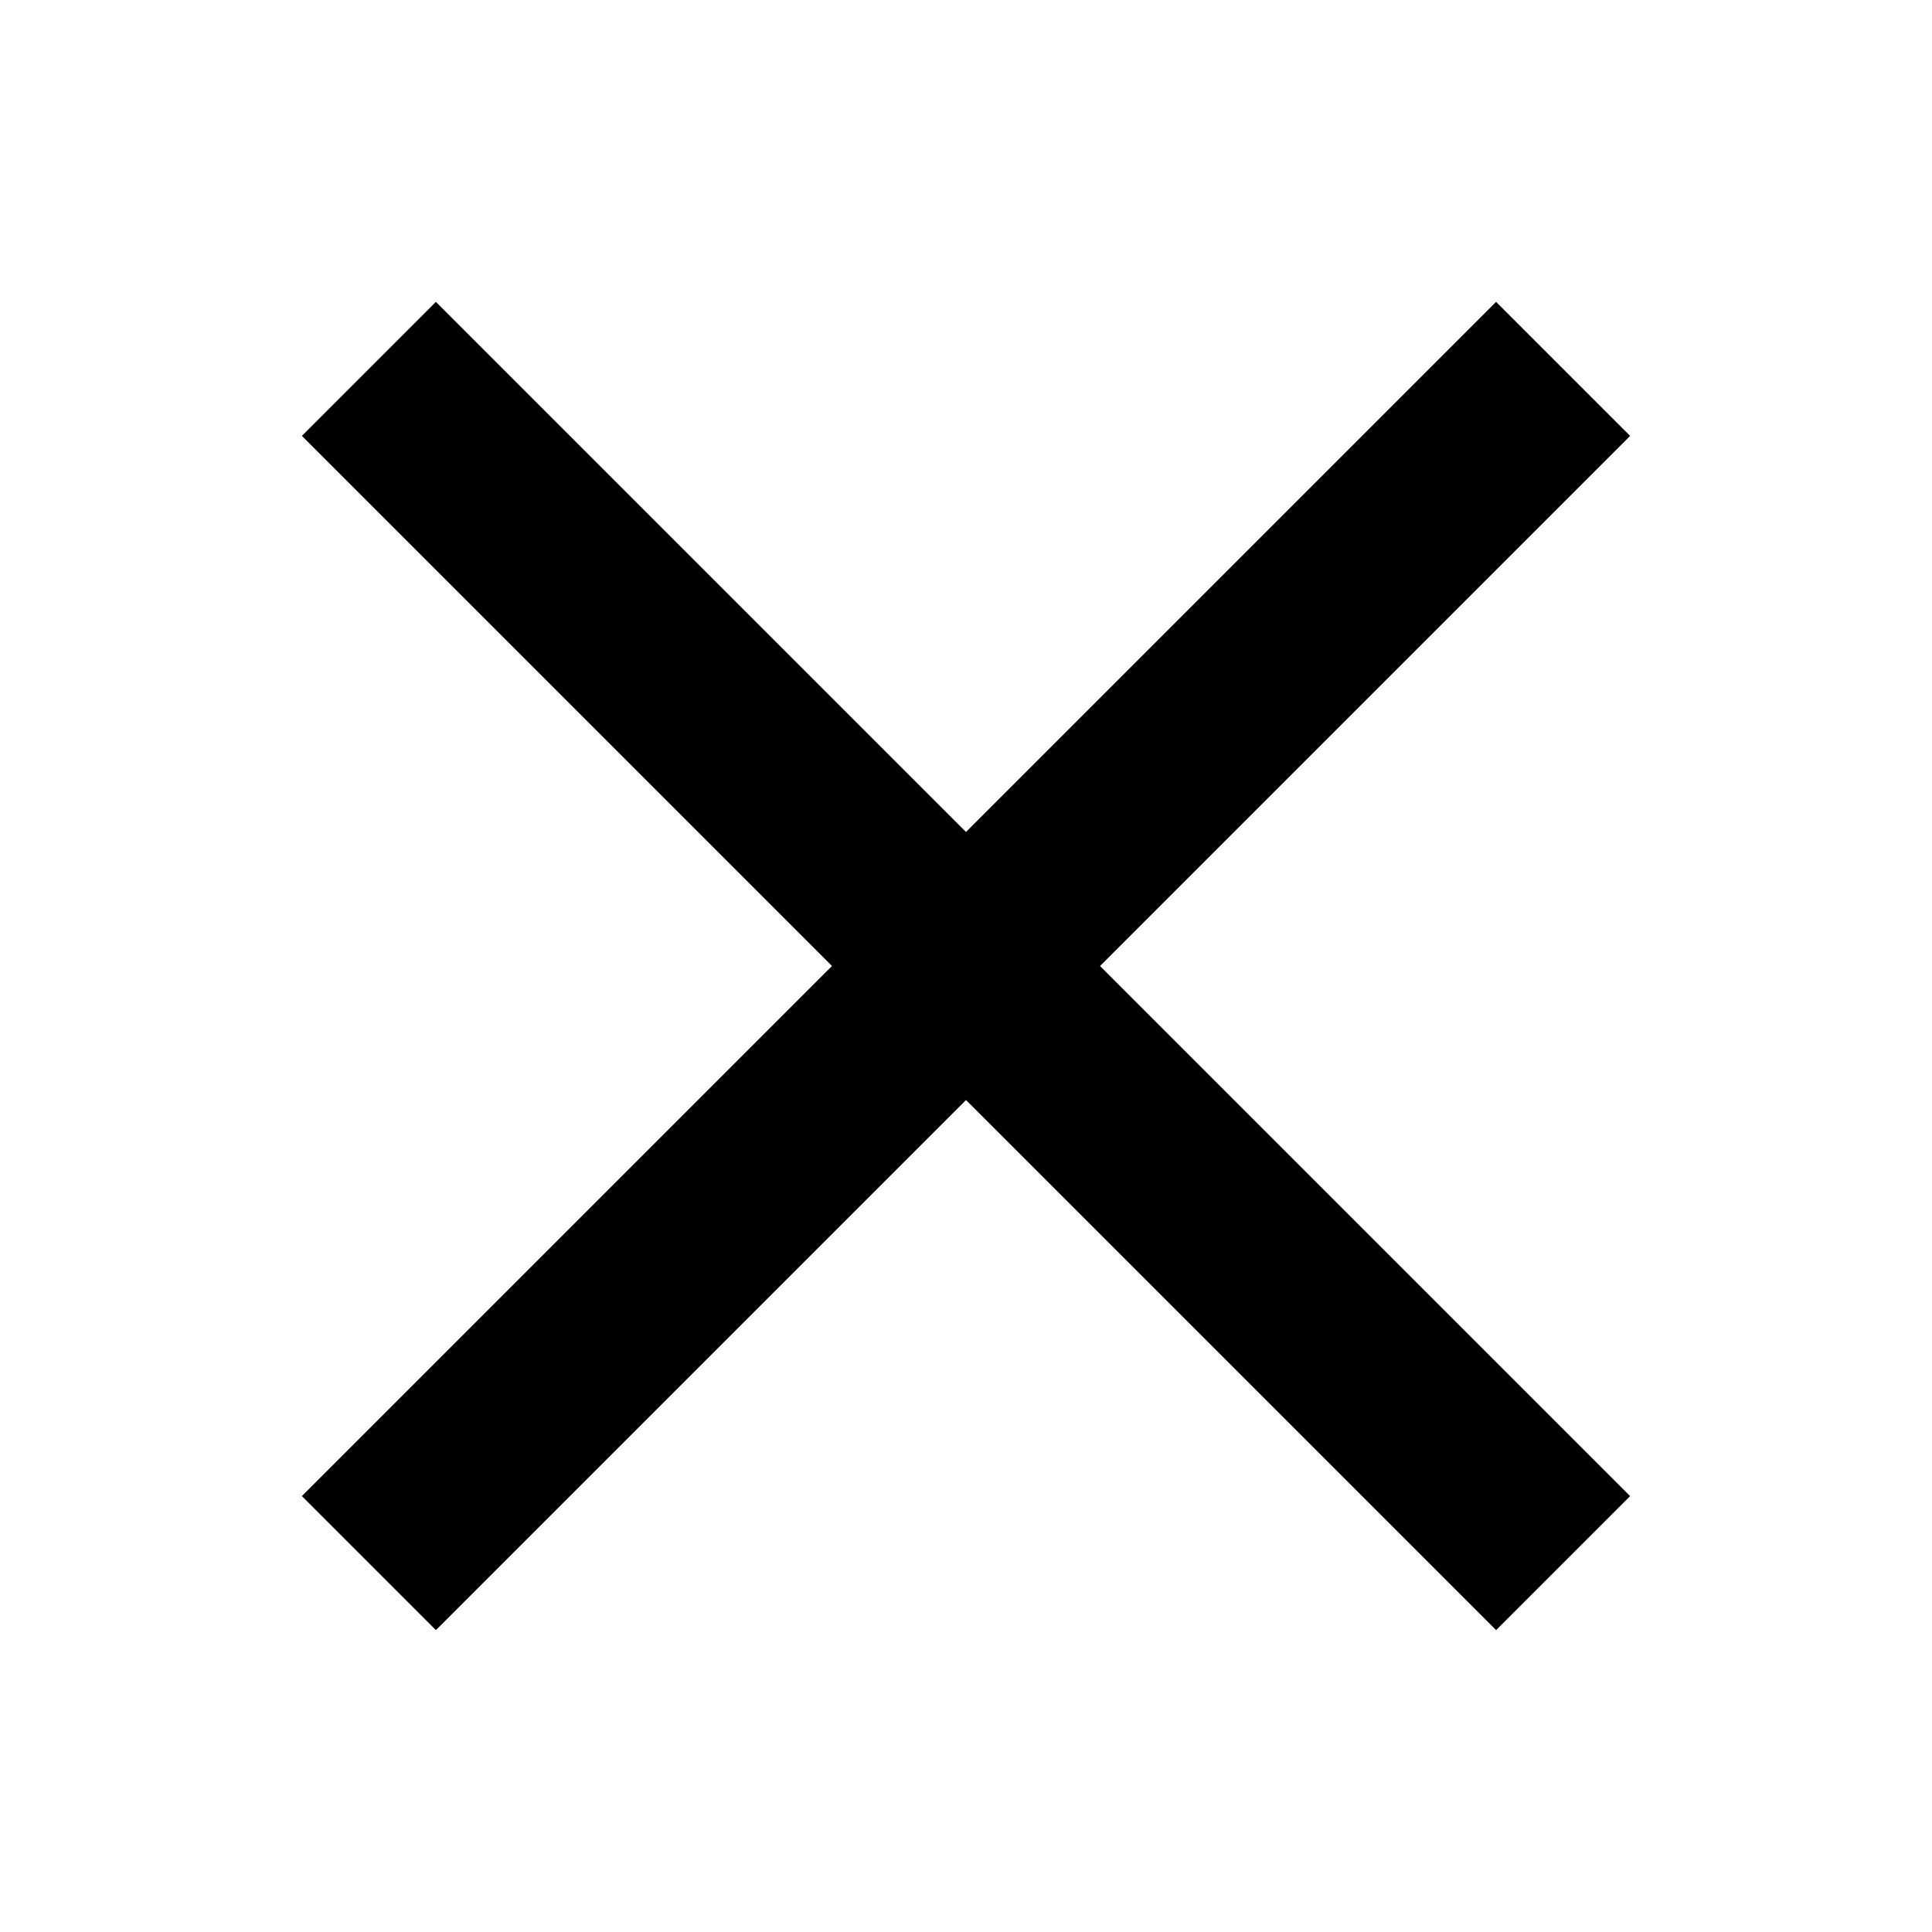
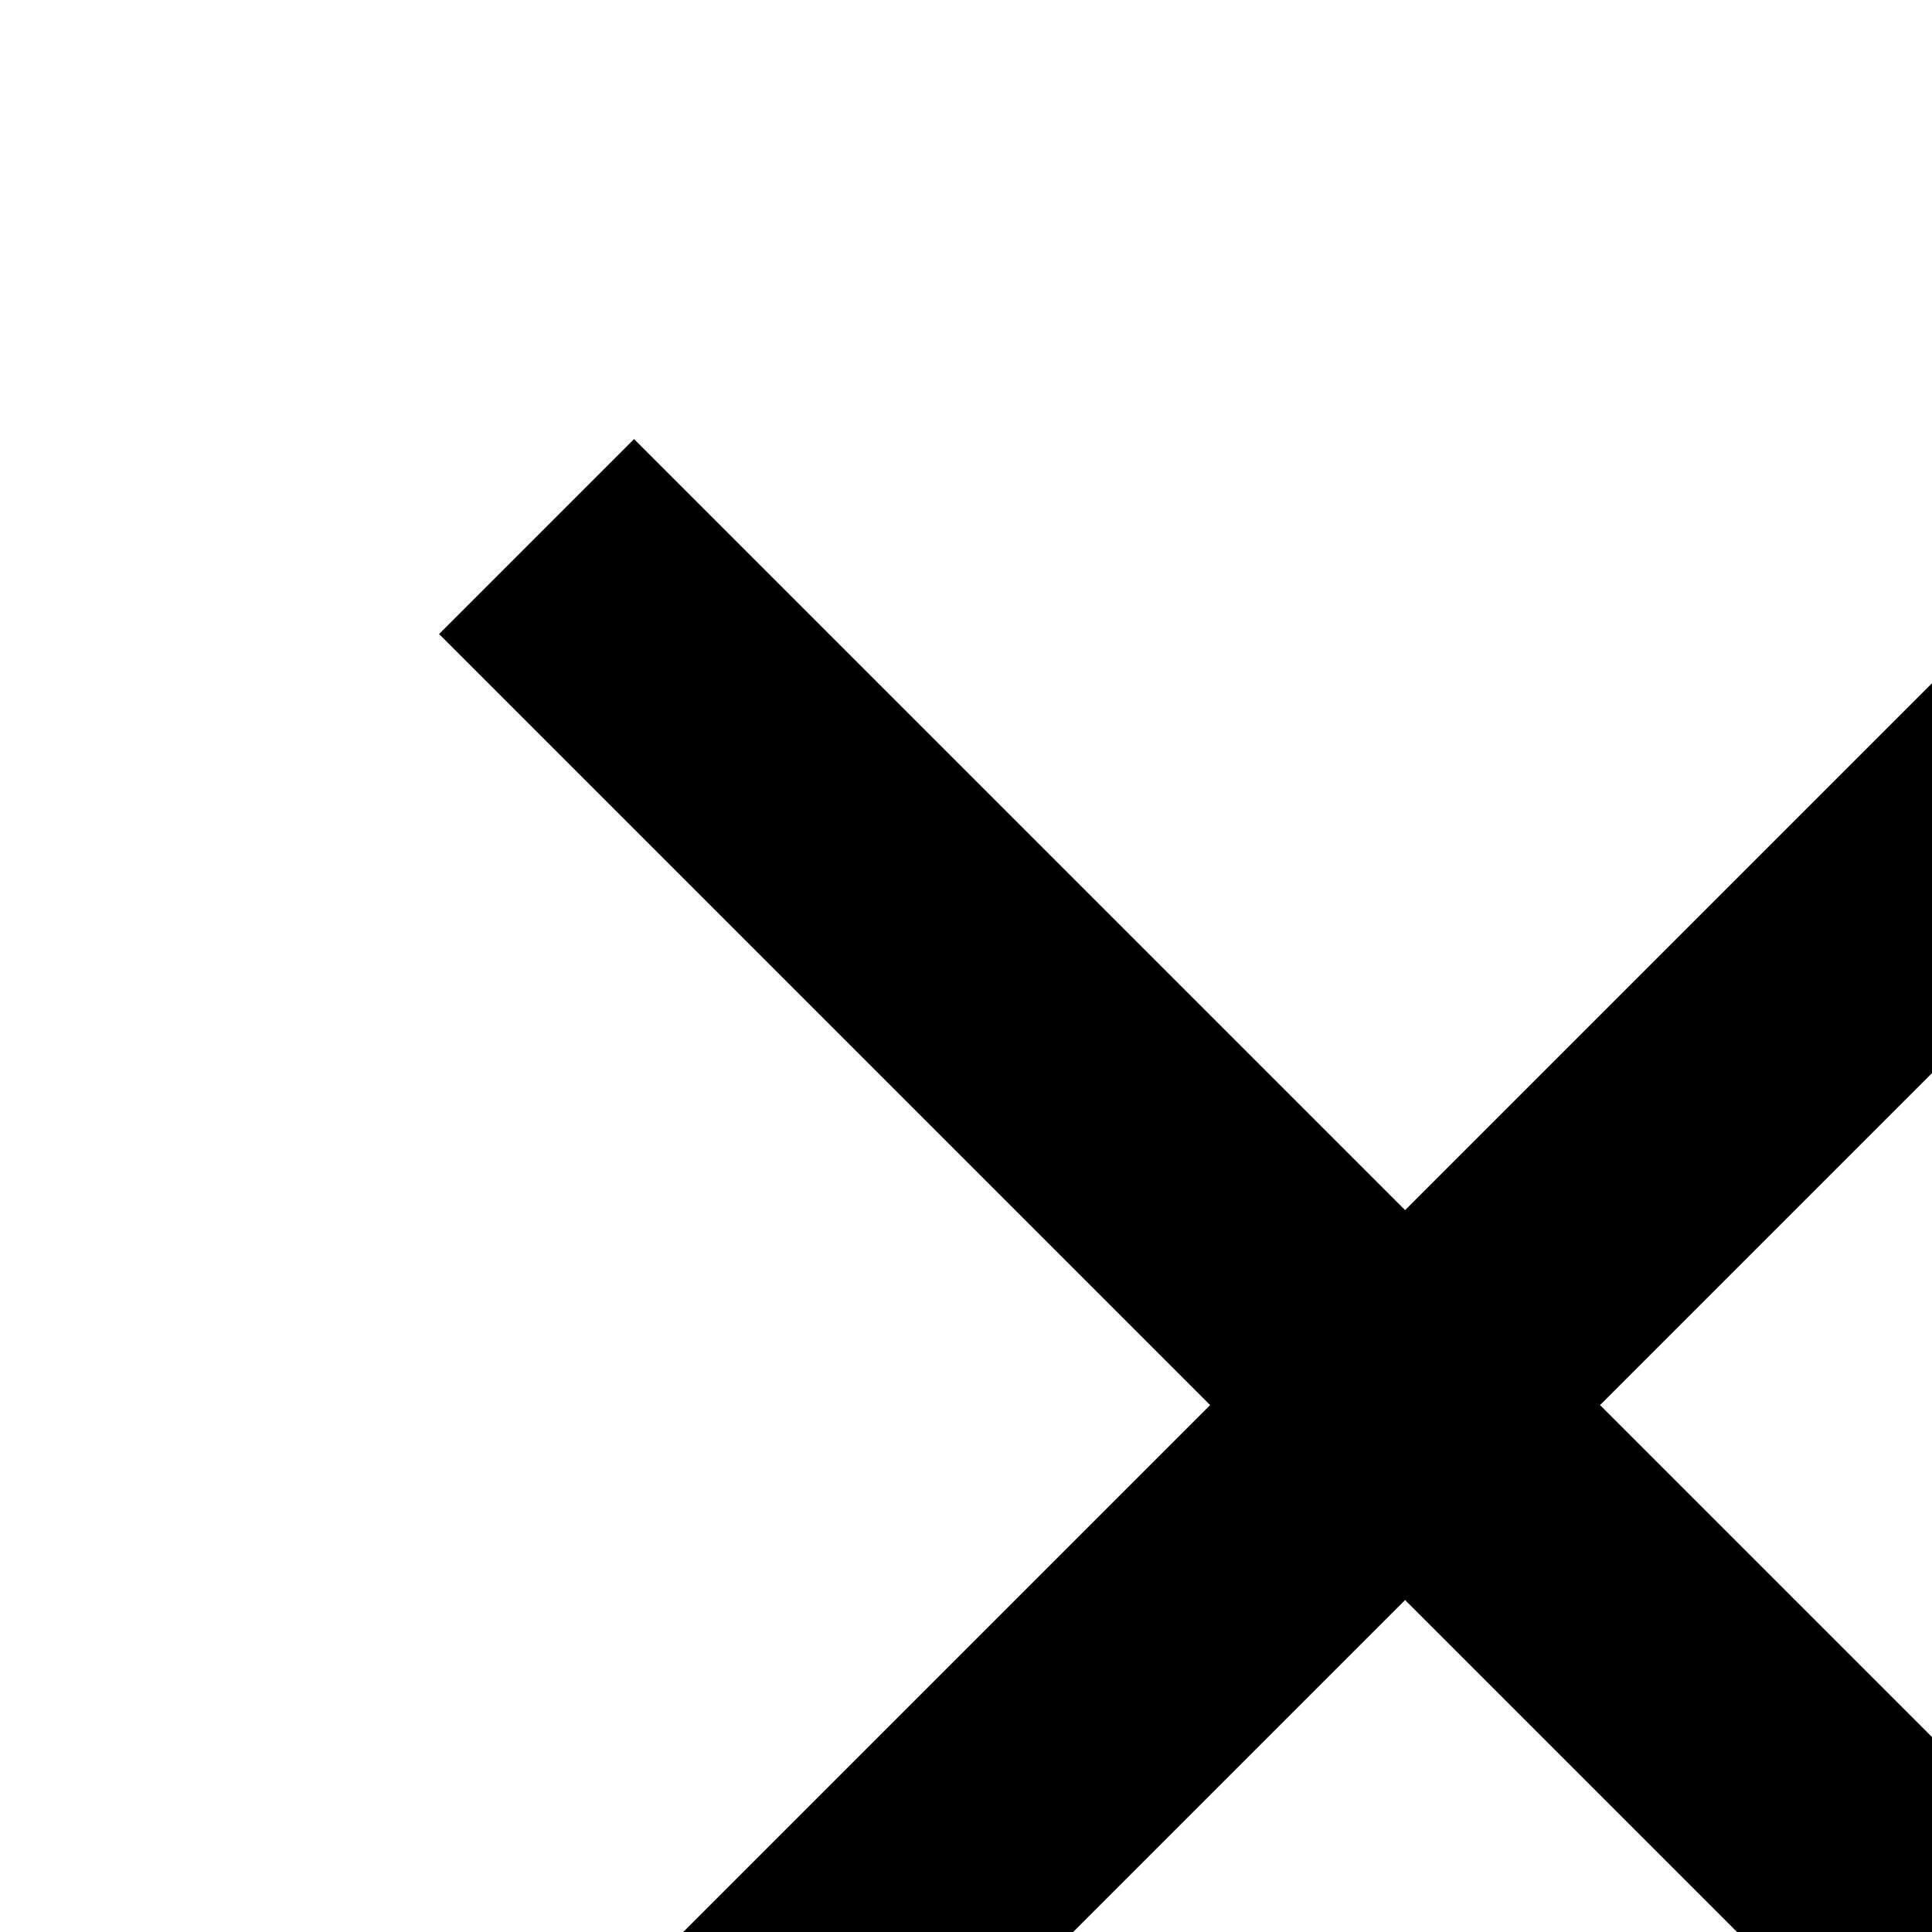
- <svg xmlns="http://www.w3.org/2000/svg" width="32" height="32">
+ <svg xmlns="http://www.w3.org/2000/svg" viewbox="0 0 32 32">
  <path d="M27 7.22L24.78 5 16 13.78 7.22 5 5 7.22 13.78 16 5 24.78 7.22 27 16 18.22 24.78 27 27 24.78 18.22 16 27 7.22z" />
</svg>
